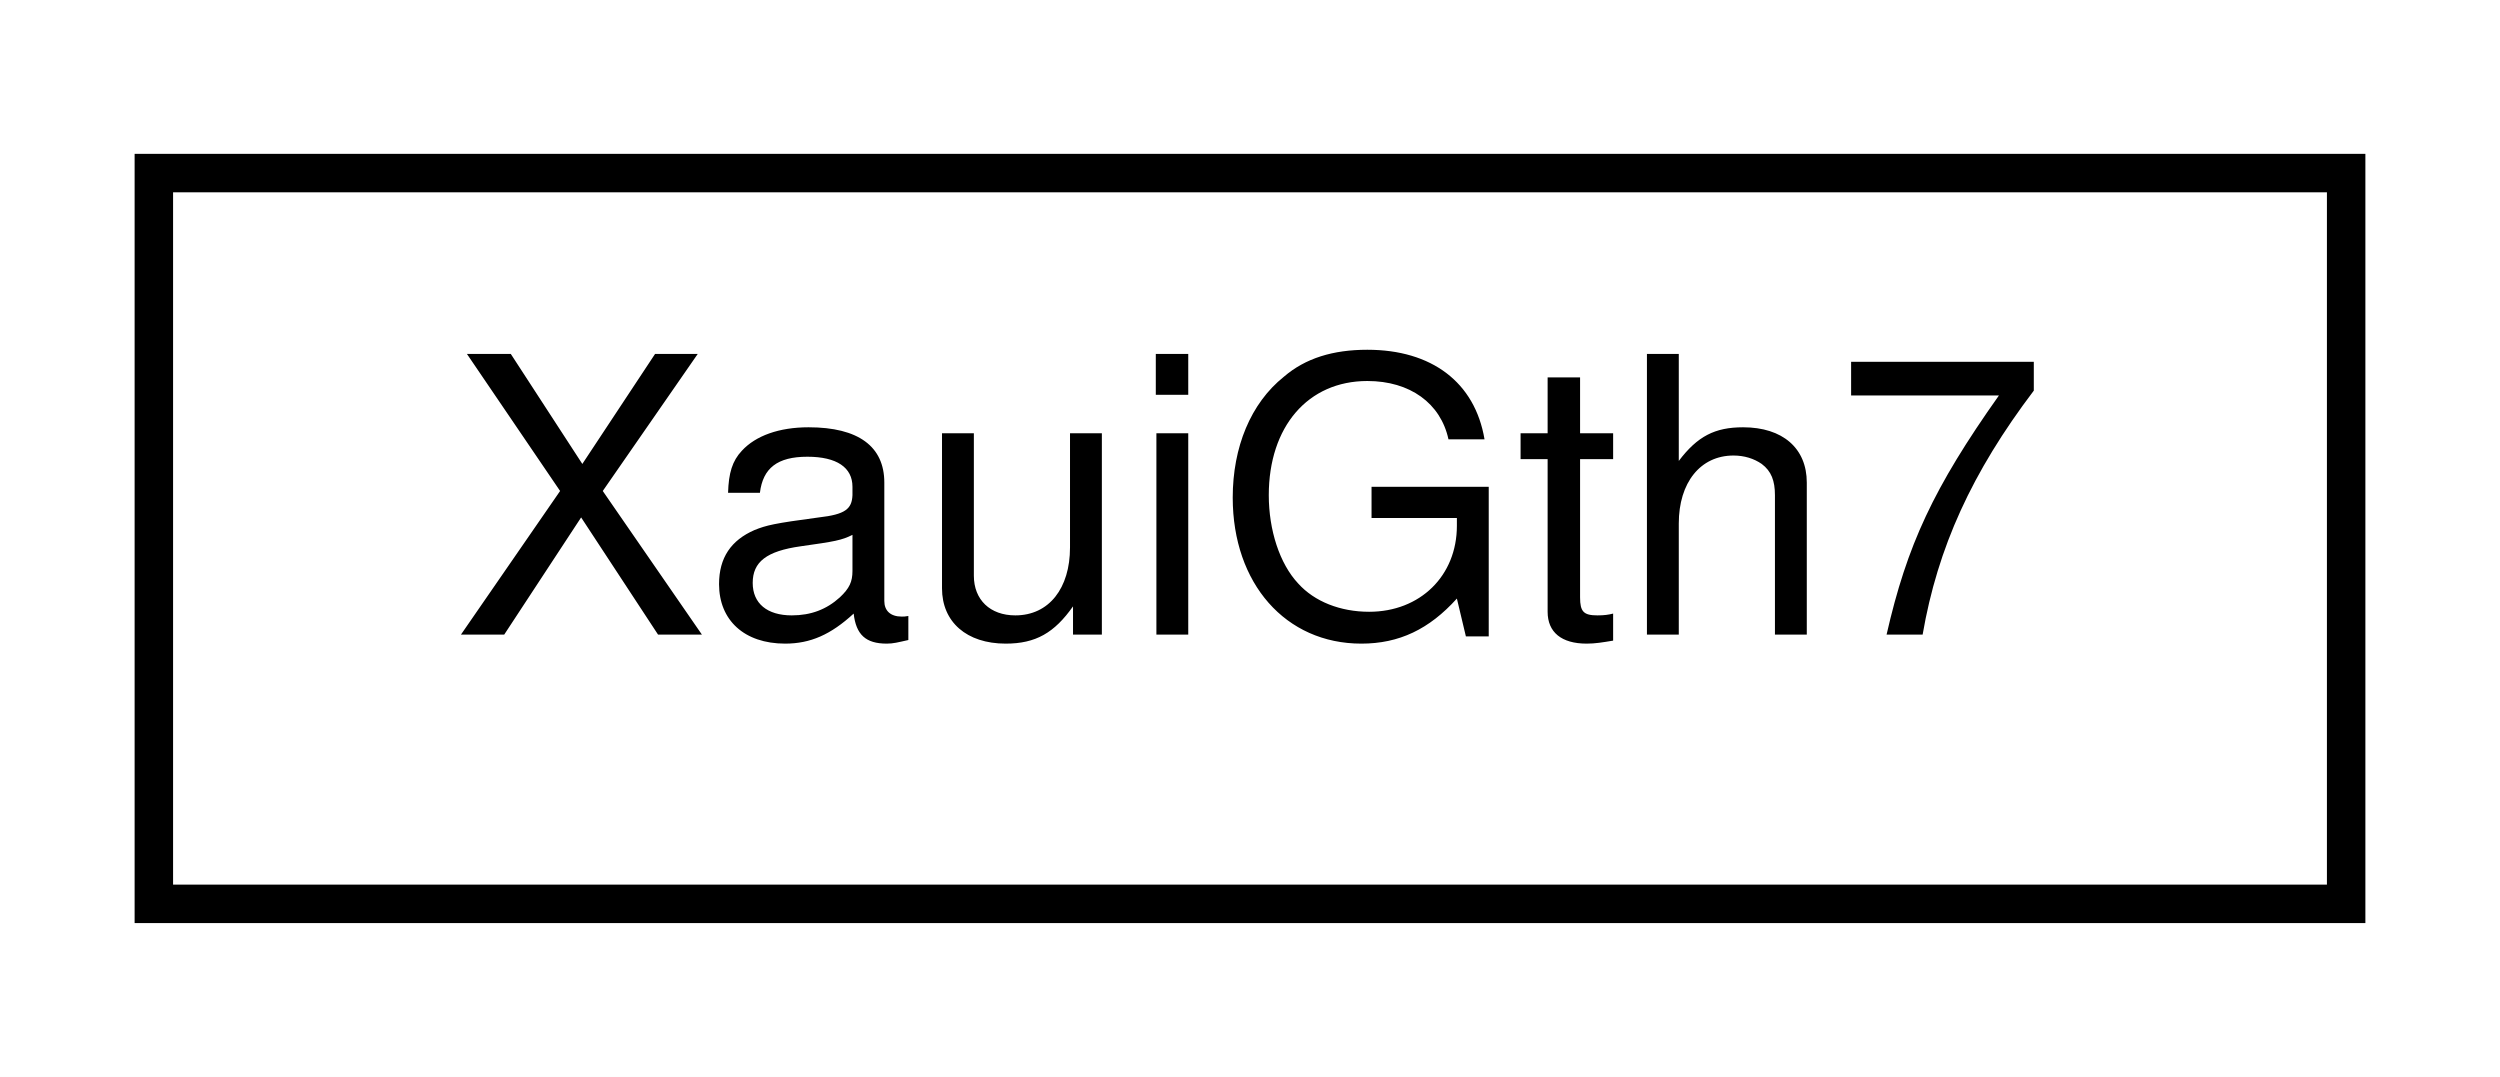
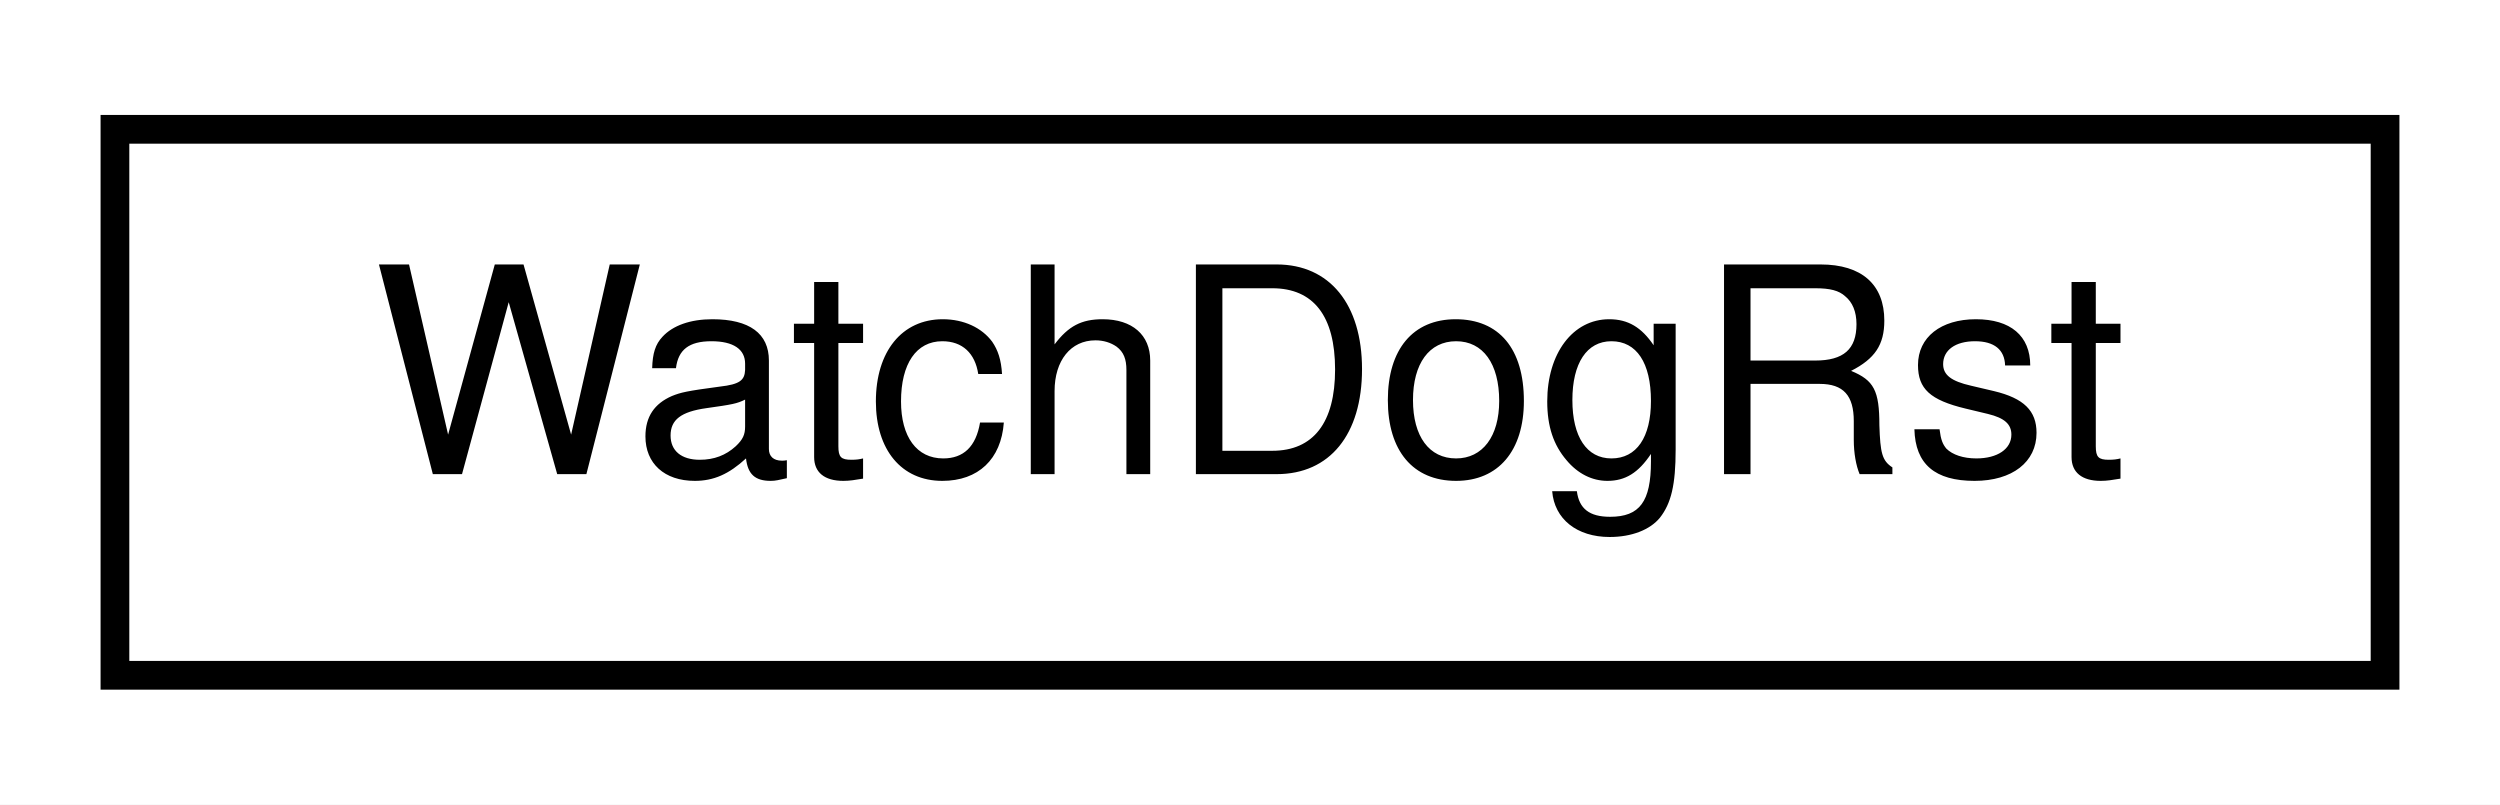
- <svg xmlns="http://www.w3.org/2000/svg" xmlns:xlink="http://www.w3.org/1999/xlink" width="65pt" height="28pt" viewBox="0.00 0.00 65.00 28.00">
+ <svg xmlns="http://www.w3.org/2000/svg" xmlns:xlink="http://www.w3.org/1999/xlink" width="87pt" height="28pt" viewBox="0.00 0.00 87.00 28.00">
  <g id="graph0" class="graph" transform="scale(1 1) rotate(0) translate(4 24)">
-     <polygon fill="white" stroke="none" points="-4,4 -4,-24 61,-24 61,4 -4,4" />
+     <polygon fill="white" stroke="none" points="-4,4 -4,-24 83,-24 83,4 -4,4" />
    <g id="node1" class="node">
      <g id="a_node1">
-         <a xlink:href="classXauiGth7.html" target="_top" xlink:title="XauiGth7">
-           <polygon fill="white" stroke="black" points="0,-0.5 0,-19.5 57,-19.5 57,-0.5 0,-0.5" />
-           <text text-anchor="middle" x="28.5" y="-7.5" font-family="Helvetica,sans-Serif" font-size="10.00">XauiGth7</text>
+         <a xlink:href="classWatchDogRst.html" target="_top" xlink:title="WatchDogRst">
+           <polygon fill="white" stroke="black" points="-7.10543e-15,-0.5 -7.10543e-15,-19.5 79,-19.5 79,-0.5 -7.10543e-15,-0.5" />
+           <text text-anchor="middle" x="39.5" y="-7.5" font-family="Helvetica,sans-Serif" font-size="10.00">WatchDogRst</text>
        </a>
      </g>
    </g>
  </g>
</svg>
